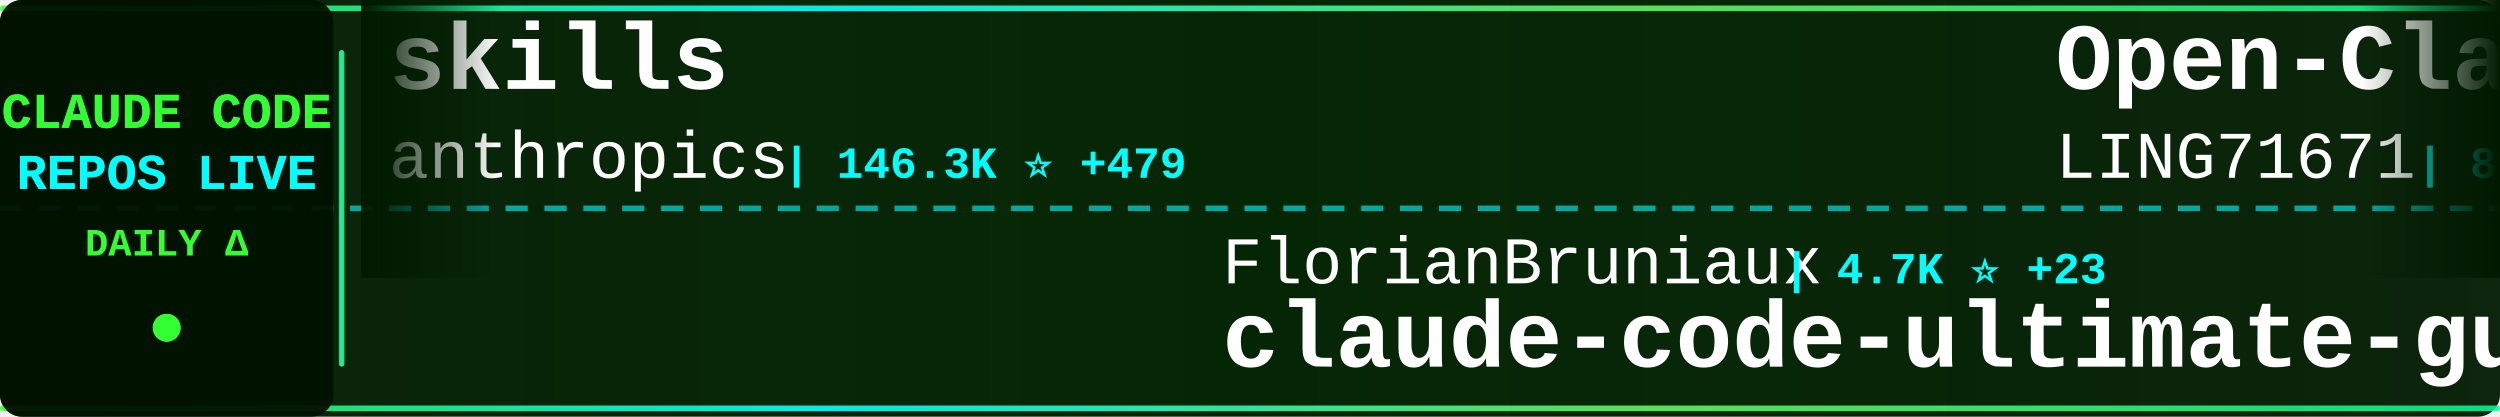
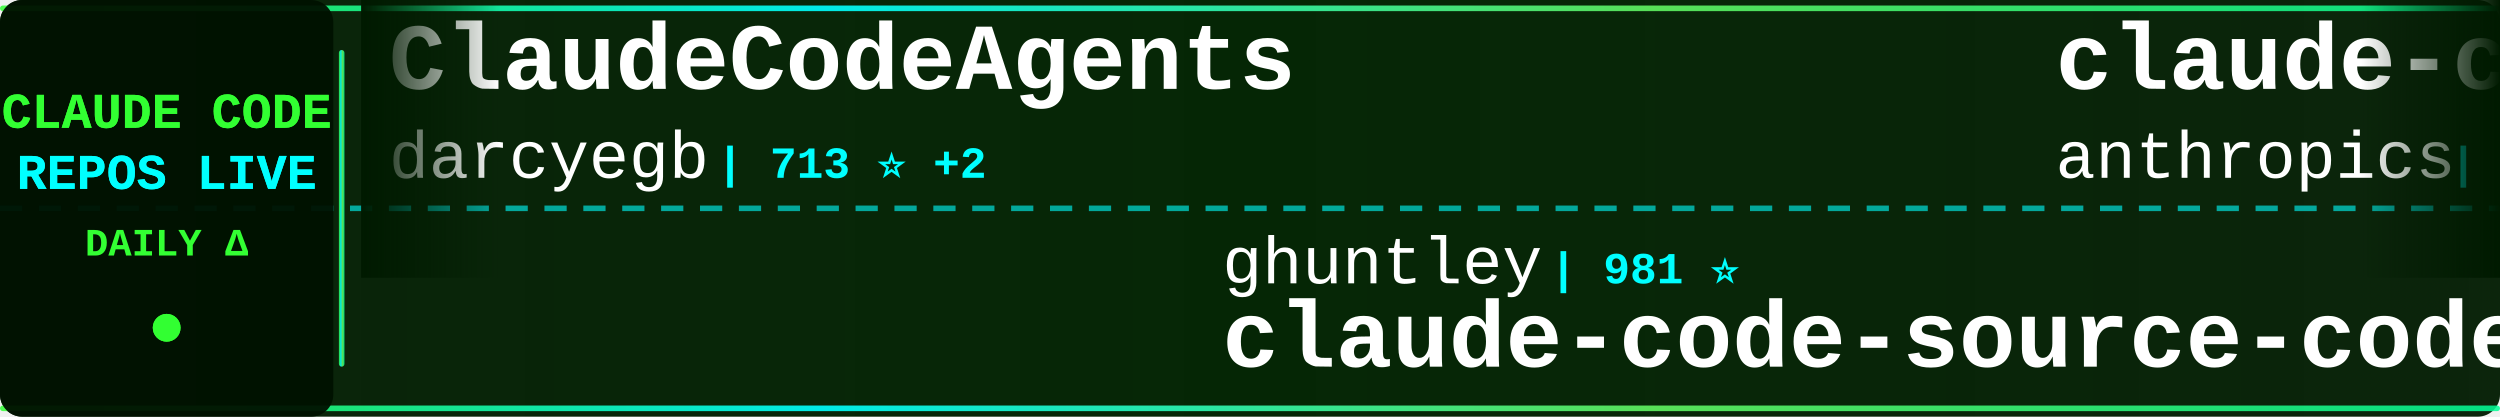
<svg xmlns="http://www.w3.org/2000/svg" width="900" height="150">
  <defs>
    <linearGradient id="tickerBg" x1="0%" y1="0%" x2="100%" y2="0%">
      <stop offset="0%" style="stop-color:#001a00;stop-opacity:0.95" />
      <stop offset="50%" style="stop-color:#002200;stop-opacity:0.98" />
      <stop offset="100%" style="stop-color:#001a00;stop-opacity:0.95" />
    </linearGradient>
    <linearGradient id="borderGrad" x1="0%" y1="0%" x2="100%" y2="0%">
      <stop offset="0%" style="stop-color:#33ff33;stop-opacity:0.85">
        <animate attributeName="stop-opacity" values="0.85;1;0.85" dur="2s" repeatCount="indefinite" />
      </stop>
      <stop offset="33%" style="stop-color:#00ffff;stop-opacity:0.9">
        <animate attributeName="stop-opacity" values="0.9;1;0.9" dur="2.2s" repeatCount="indefinite" />
      </stop>
      <stop offset="66%" style="stop-color:#66ff66;stop-opacity:0.85">
        <animate attributeName="stop-opacity" values="0.85;1;0.85" dur="1.8s" repeatCount="indefinite" />
      </stop>
      <stop offset="100%" style="stop-color:#00ff99;stop-opacity:0.85">
        <animate attributeName="stop-opacity" values="0.85;1;0.85" dur="2s" repeatCount="indefinite" />
      </stop>
    </linearGradient>
    <filter id="textGlow">
      <feGaussianBlur stdDeviation="0.1" result="coloredBlur" />
      <feMerge>
        <feMergeNode in="coloredBlur" />
        <feMergeNode in="SourceGraphic" />
      </feMerge>
    </filter>
    <filter id="metricGlow">
      <feGaussianBlur stdDeviation="0.2" result="coloredBlur" />
      <feMerge>
        <feMergeNode in="coloredBlur" />
        <feMergeNode in="SourceGraphic" />
      </feMerge>
    </filter>
    <linearGradient id="leftFade" x1="0%" y1="0%" x2="100%" y2="0%">
      <stop offset="0%" style="stop-color:#001a00;stop-opacity:1" />
      <stop offset="100%" style="stop-color:#001a00;stop-opacity:0" />
    </linearGradient>
    <linearGradient id="rightFade" x1="0%" y1="0%" x2="100%" y2="0%">
      <stop offset="0%" style="stop-color:#001a00;stop-opacity:0" />
      <stop offset="100%" style="stop-color:#001a00;stop-opacity:1" />
    </linearGradient>
  </defs>
  <rect width="900" height="150" fill="url(#tickerBg)" rx="8" />
  <rect x="0" y="2" width="900" height="2" fill="url(#borderGrad)" rx="1" />
  <rect x="0" y="146" width="900" height="2" fill="url(#borderGrad)" rx="1" />
  <line x1="0" y1="75" x2="900" y2="75" stroke="#00ffff" stroke-width="2" stroke-dasharray="8 6" opacity="0.6" />
  <rect x="0" y="0" width="120" height="150" fill="#001100" opacity="0.95" rx="8" />
  <text x="60" y="46" font-family="'Courier New', monospace" font-size="18" font-weight="bold" fill="#33ff33" text-anchor="middle" filter="url(#textGlow)">
    CLAUDE CODE
  </text>
  <text x="60" y="68" font-family="'Courier New', monospace" font-size="18" font-weight="bold" fill="#00ffff" text-anchor="middle" filter="url(#textGlow)">
    REPOS LIVE
  </text>
  <text x="60" y="92" font-family="'Courier New', monospace" font-size="14" font-weight="bold" fill="#33ff33" text-anchor="middle">
    DAILY Δ
  </text>
  <circle cx="60" cy="118" r="5" fill="#33ff33" filter="url(#metricGlow)">
    <animate attributeName="r" values="4;6;4" dur="1.5s" repeatCount="indefinite" />
    <animate attributeName="opacity" values="0.6;1;0.6" dur="1.5s" repeatCount="indefinite" />
  </circle>
  <rect x="122" y="18" width="2" height="114" fill="url(#borderGrad)" rx="1" />
  <clipPath id="tickerClip">
    <rect x="130" y="0" width="770" height="150" />
  </clipPath>
  <g clip-path="url(#tickerClip)">
    <g id="tickerItems">
      <animateTransform attributeName="transform" attributeType="XML" type="translate" from="0 0" to="-3000 0" dur="54s" repeatCount="indefinite" />
      <g transform="translate(0, 0)">
-         <text x="140" y="32" font-family="'Courier New', monospace" font-size="34" font-weight="bold" fill="#ffffff">skills</text>
-         <text x="140" y="64" font-family="'Courier New', monospace" font-size="24" font-weight="normal" fill="#ffffff" opacity="1.0">anthropics</text>
-         <text x="282" y="64" font-family="'Courier New', monospace" font-size="16" font-weight="bold" fill="#00ffff"> | 146.3K ⭐ +479</text>
+         <text x="140" y="32" font-family="'Courier New', monospace" font-size="34" font-weight="bold" fill="#ffffff">ClaudeCodeAgents</text>
+         <text x="140" y="64" font-family="'Courier New', monospace" font-size="24" font-weight="normal" fill="#ffffff" opacity="1.0">darcyegb</text>
+         <text x="258" y="64" font-family="'Courier New', monospace" font-size="16" font-weight="bold" fill="#00ffff"> | 713 ⭐ +2</text>
      </g>
      <g transform="translate(300, 0)">
-         <text x="140" y="102" font-family="'Courier New', monospace" font-size="24" font-weight="normal" fill="#ffffff" opacity="1.0">FlorianBruniaux</text>
-         <text x="342" y="102" font-family="'Courier New', monospace" font-size="16" font-weight="bold" fill="#00ffff"> | 4.7K ⭐ +23</text>
-         <text x="140" y="132" font-family="'Courier New', monospace" font-size="34" font-weight="bold" fill="#ffffff">claude-code-ultimate-gui...</text>
-       </g>
-       <g transform="translate(600, 0)">
-         <text x="140" y="32" font-family="'Courier New', monospace" font-size="34" font-weight="bold" fill="#ffffff">Open-ClaudeCode</text>
-         <text x="140" y="64" font-family="'Courier New', monospace" font-size="24" font-weight="normal" fill="#ffffff" opacity="1.0">LING71671</text>
-         <text x="270" y="64" font-family="'Courier New', monospace" font-size="16" font-weight="bold" fill="#00ffff"> | 875 ⭐ +1</text>
-       </g>
-       <g transform="translate(900, 0)">
        <text x="140" y="102" font-family="'Courier New', monospace" font-size="24" font-weight="normal" fill="#ffffff" opacity="1.0">ghuntley</text>
        <text x="258" y="102" font-family="'Courier New', monospace" font-size="16" font-weight="bold" fill="#00ffff"> | 981 ⭐</text>
        <text x="140" y="132" font-family="'Courier New', monospace" font-size="34" font-weight="bold" fill="#ffffff">claude-code-source-code-...</text>
      </g>
+       <g transform="translate(600, 0)">
+         <text x="140" y="32" font-family="'Courier New', monospace" font-size="34" font-weight="bold" fill="#ffffff">claude-code-security-rev...</text>
+         <text x="140" y="64" font-family="'Courier New', monospace" font-size="24" font-weight="normal" fill="#ffffff" opacity="1.0">anthropics</text>
+         <text x="282" y="64" font-family="'Courier New', monospace" font-size="16" font-weight="bold" fill="#00ffff"> | 4.9K ⭐ +16</text>
+       </g>
+       <g transform="translate(900, 0)">
+         <text x="140" y="102" font-family="'Courier New', monospace" font-size="24" font-weight="normal" fill="#ffffff" opacity="1.0">1rgs</text>
+         <text x="210" y="102" font-family="'Courier New', monospace" font-size="16" font-weight="bold" fill="#00ffff"> | 3.6K ⭐</text>
+         <text x="140" y="132" font-family="'Courier New', monospace" font-size="34" font-weight="bold" fill="#ffffff">claude-code-proxy</text>
+       </g>
      <g transform="translate(1200, 0)">
-         <text x="140" y="32" font-family="'Courier New', monospace" font-size="34" font-weight="bold" fill="#ffffff">CLIProxyAPI</text>
-         <text x="140" y="64" font-family="'Courier New', monospace" font-size="24" font-weight="normal" fill="#ffffff" opacity="1.0">router-for-me</text>
-         <text x="318" y="64" font-family="'Courier New', monospace" font-size="16" font-weight="bold" fill="#00ffff"> | 36.0K ⭐ +129</text>
+         <text x="140" y="32" font-family="'Courier New', monospace" font-size="34" font-weight="bold" fill="#ffffff">ralph</text>
+         <text x="140" y="64" font-family="'Courier New', monospace" font-size="24" font-weight="normal" fill="#ffffff" opacity="1.0">snarktank</text>
+         <text x="270" y="64" font-family="'Courier New', monospace" font-size="16" font-weight="bold" fill="#00ffff"> | 19.9K ⭐ +29</text>
      </g>
      <g transform="translate(1500, 0)">
-         <text x="140" y="102" font-family="'Courier New', monospace" font-size="24" font-weight="normal" fill="#ffffff" opacity="1.0">andrew-kramer-inno</text>
-         <text x="378" y="102" font-family="'Courier New', monospace" font-size="16" font-weight="bold" fill="#00ffff"> | 592 ⭐ +1</text>
-         <text x="140" y="132" font-family="'Courier New', monospace" font-size="34" font-weight="bold" fill="#ffffff">claude-code-source-build</text>
+         <text x="140" y="102" font-family="'Courier New', monospace" font-size="24" font-weight="normal" fill="#ffffff" opacity="1.0">ding113</text>
+         <text x="246" y="102" font-family="'Courier New', monospace" font-size="16" font-weight="bold" fill="#00ffff"> | 3.0K ⭐ +11</text>
+         <text x="140" y="132" font-family="'Courier New', monospace" font-size="34" font-weight="bold" fill="#ffffff">claude-code-hub</text>
      </g>
      <g transform="translate(1800, 0)">
-         <text x="140" y="32" font-family="'Courier New', monospace" font-size="34" font-weight="bold" fill="#ffffff">antigravity-awesome-skil...</text>
-         <text x="140" y="64" font-family="'Courier New', monospace" font-size="24" font-weight="normal" fill="#ffffff" opacity="1.0">sickn33</text>
-         <text x="246" y="64" font-family="'Courier New', monospace" font-size="16" font-weight="bold" fill="#00ffff"> | 39.7K ⭐ +129</text>
+         <text x="140" y="32" font-family="'Courier New', monospace" font-size="34" font-weight="bold" fill="#ffffff">claude-code-proxy</text>
+         <text x="140" y="64" font-family="'Courier New', monospace" font-size="24" font-weight="normal" fill="#ffffff" opacity="1.0">fuergaosi233</text>
+         <text x="306" y="64" font-family="'Courier New', monospace" font-size="16" font-weight="bold" fill="#00ffff"> | 2.6K ⭐ +2</text>
      </g>
      <g transform="translate(2100, 0)">
-         <text x="140" y="102" font-family="'Courier New', monospace" font-size="24" font-weight="normal" fill="#ffffff" opacity="1.0">fuergaosi233</text>
-         <text x="306" y="102" font-family="'Courier New', monospace" font-size="16" font-weight="bold" fill="#00ffff"> | 2.6K ⭐ +4</text>
-         <text x="140" y="132" font-family="'Courier New', monospace" font-size="34" font-weight="bold" fill="#ffffff">claude-code-proxy</text>
-       </g>
-       <g transform="translate(2400, 0)">
-         <text x="140" y="32" font-family="'Courier New', monospace" font-size="34" font-weight="bold" fill="#ffffff">my-claude-code-setup</text>
-         <text x="140" y="64" font-family="'Courier New', monospace" font-size="24" font-weight="normal" fill="#ffffff" opacity="1.0">centminmod</text>
-         <text x="282" y="64" font-family="'Courier New', monospace" font-size="16" font-weight="bold" fill="#00ffff"> | 2.4K ⭐ +2</text>
-       </g>
-       <g transform="translate(2700, 0)">
        <text x="140" y="102" font-family="'Courier New', monospace" font-size="24" font-weight="normal" fill="#ffffff" opacity="1.0">Windy3f3f3f3f</text>
        <text x="318" y="102" font-family="'Courier New', monospace" font-size="16" font-weight="bold" fill="#00ffff"> | 2.6K ⭐ +8</text>
        <text x="140" y="132" font-family="'Courier New', monospace" font-size="34" font-weight="bold" fill="#ffffff">how-claude-code-works</text>
      </g>
+       <g transform="translate(2400, 0)">
+         <text x="140" y="32" font-family="'Courier New', monospace" font-size="34" font-weight="bold" fill="#ffffff">claude-code-guide</text>
+         <text x="140" y="64" font-family="'Courier New', monospace" font-size="24" font-weight="normal" fill="#ffffff" opacity="1.0">zebbern</text>
+         <text x="246" y="64" font-family="'Courier New', monospace" font-size="16" font-weight="bold" fill="#00ffff"> | 4.2K ⭐ +3</text>
+       </g>
+       <g transform="translate(2700, 0)">
+         <text x="140" y="102" font-family="'Courier New', monospace" font-size="24" font-weight="normal" fill="#ffffff" opacity="1.0">huangjia2019</text>
+         <text x="306" y="102" font-family="'Courier New', monospace" font-size="16" font-weight="bold" fill="#00ffff"> | 773 ⭐ +7</text>
+         <text x="140" y="132" font-family="'Courier New', monospace" font-size="34" font-weight="bold" fill="#ffffff">claude-code-engineering</text>
+       </g>
      <g transform="translate(3000, 0)">
-         <text x="140" y="32" font-family="'Courier New', monospace" font-size="34" font-weight="bold" fill="#ffffff">skills</text>
-         <text x="140" y="64" font-family="'Courier New', monospace" font-size="24" font-weight="normal" fill="#ffffff" opacity="1.0">anthropics</text>
-         <text x="282" y="64" font-family="'Courier New', monospace" font-size="16" font-weight="bold" fill="#00ffff"> | 146.3K ⭐ +479</text>
+         <text x="140" y="32" font-family="'Courier New', monospace" font-size="34" font-weight="bold" fill="#ffffff">ClaudeCodeAgents</text>
+         <text x="140" y="64" font-family="'Courier New', monospace" font-size="24" font-weight="normal" fill="#ffffff" opacity="1.0">darcyegb</text>
+         <text x="258" y="64" font-family="'Courier New', monospace" font-size="16" font-weight="bold" fill="#00ffff"> | 713 ⭐ +2</text>
      </g>
      <g transform="translate(3300, 0)">
-         <text x="140" y="102" font-family="'Courier New', monospace" font-size="24" font-weight="normal" fill="#ffffff" opacity="1.0">FlorianBruniaux</text>
-         <text x="342" y="102" font-family="'Courier New', monospace" font-size="16" font-weight="bold" fill="#00ffff"> | 4.7K ⭐ +23</text>
-         <text x="140" y="132" font-family="'Courier New', monospace" font-size="34" font-weight="bold" fill="#ffffff">claude-code-ultimate-gui...</text>
-       </g>
-       <g transform="translate(3600, 0)">
-         <text x="140" y="32" font-family="'Courier New', monospace" font-size="34" font-weight="bold" fill="#ffffff">Open-ClaudeCode</text>
-         <text x="140" y="64" font-family="'Courier New', monospace" font-size="24" font-weight="normal" fill="#ffffff" opacity="1.0">LING71671</text>
-         <text x="270" y="64" font-family="'Courier New', monospace" font-size="16" font-weight="bold" fill="#00ffff"> | 875 ⭐ +1</text>
-       </g>
-       <g transform="translate(3900, 0)">
        <text x="140" y="102" font-family="'Courier New', monospace" font-size="24" font-weight="normal" fill="#ffffff" opacity="1.0">ghuntley</text>
        <text x="258" y="102" font-family="'Courier New', monospace" font-size="16" font-weight="bold" fill="#00ffff"> | 981 ⭐</text>
        <text x="140" y="132" font-family="'Courier New', monospace" font-size="34" font-weight="bold" fill="#ffffff">claude-code-source-code-...</text>
+       </g>
+       <g transform="translate(3600, 0)">
+         <text x="140" y="32" font-family="'Courier New', monospace" font-size="34" font-weight="bold" fill="#ffffff">claude-code-security-rev...</text>
+         <text x="140" y="64" font-family="'Courier New', monospace" font-size="24" font-weight="normal" fill="#ffffff" opacity="1.0">anthropics</text>
+         <text x="282" y="64" font-family="'Courier New', monospace" font-size="16" font-weight="bold" fill="#00ffff"> | 4.9K ⭐ +16</text>
+       </g>
+       <g transform="translate(3900, 0)">
+         <text x="140" y="102" font-family="'Courier New', monospace" font-size="24" font-weight="normal" fill="#ffffff" opacity="1.0">1rgs</text>
+         <text x="210" y="102" font-family="'Courier New', monospace" font-size="16" font-weight="bold" fill="#00ffff"> | 3.6K ⭐</text>
+         <text x="140" y="132" font-family="'Courier New', monospace" font-size="34" font-weight="bold" fill="#ffffff">claude-code-proxy</text>
      </g>
    </g>
  </g>
  <rect x="130" y="0" width="50" height="100" fill="url(#leftFade)" />
  <rect x="850" y="0" width="50" height="100" fill="url(#rightFade)" />
</svg>
